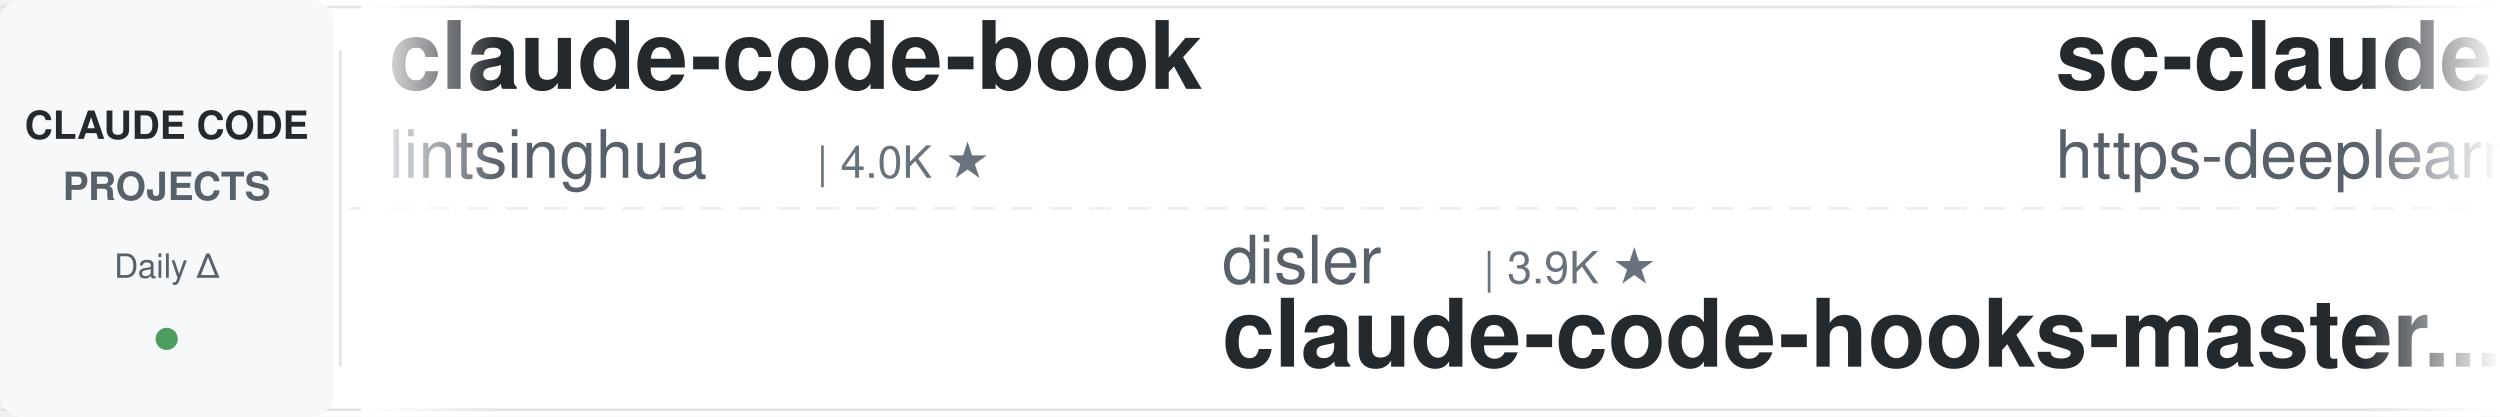
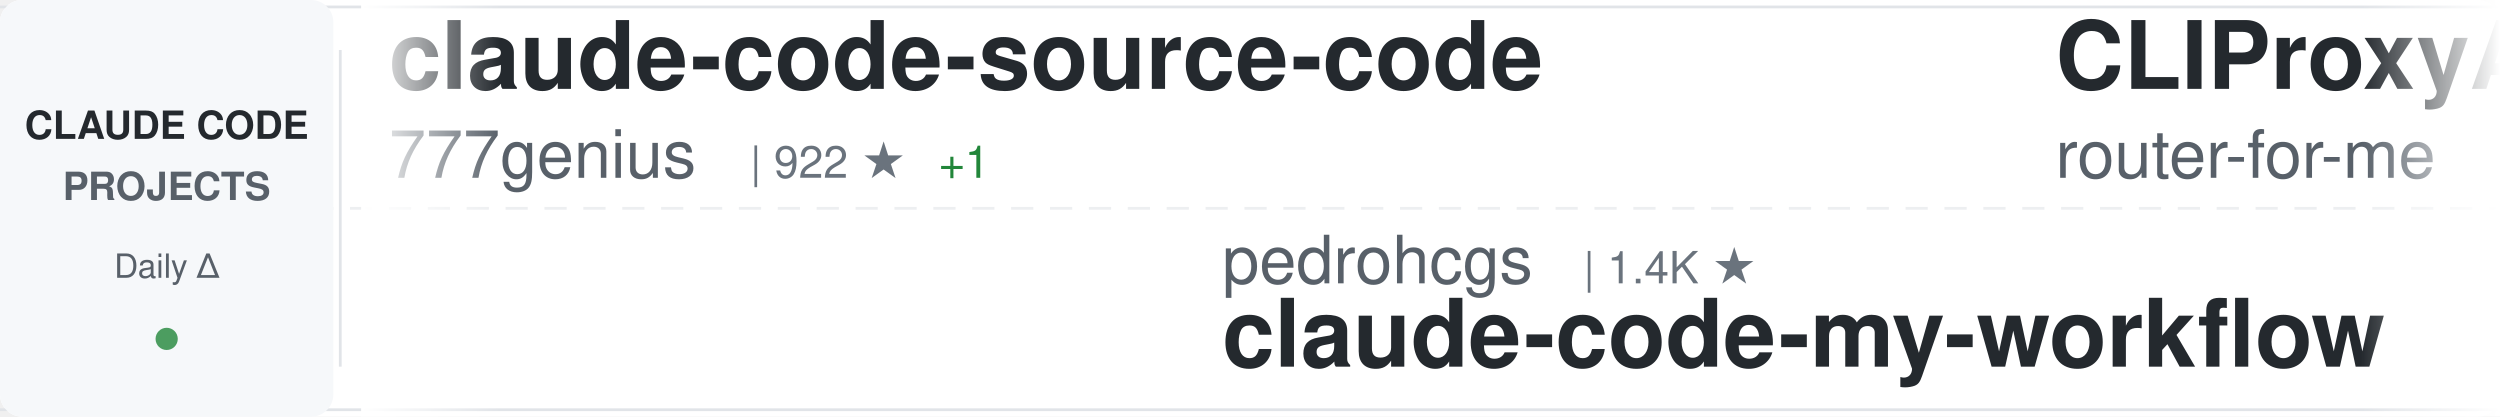
<svg xmlns="http://www.w3.org/2000/svg" width="900" height="150">
  <defs>
    <linearGradient id="awesomeLeftFade" x1="0%" y1="0%" x2="100%" y2="0%">
      <stop offset="0%" style="stop-color:#ffffff;stop-opacity:1" />
      <stop offset="100%" style="stop-color:#ffffff;stop-opacity:0" />
    </linearGradient>
    <linearGradient id="awesomeRightFade" x1="0%" y1="0%" x2="100%" y2="0%">
      <stop offset="0%" style="stop-color:#ffffff;stop-opacity:0" />
      <stop offset="100%" style="stop-color:#ffffff;stop-opacity:1" />
    </linearGradient>
  </defs>
  <rect width="900" height="150" fill="#ffffff" rx="8" />
  <rect x="0" y="2" width="900" height="1" fill="#e1e4e8" />
  <rect x="0" y="147" width="900" height="1" fill="#e1e4e8" />
  <line x1="0" y1="75" x2="900" y2="75" stroke="#e1e4e8" stroke-width="1" stroke-dasharray="8 6" opacity="0.6" />
  <rect x="0" y="0" width="120" height="150" fill="#f6f8fa" rx="8" />
  <text x="60" y="50" font-family="-apple-system, BlinkMacSystemFont, 'Segoe UI', Helvetica, Arial, sans-serif" font-size="14" font-weight="600" fill="#24292e" text-anchor="middle">CLAUDE CODE</text>
  <text x="60" y="72" font-family="-apple-system, BlinkMacSystemFont, 'Segoe UI', Helvetica, Arial, sans-serif" font-size="14" font-weight="600" fill="#586069" text-anchor="middle">PROJECTS</text>
  <text x="60" y="100" font-family="-apple-system, BlinkMacSystemFont, 'Segoe UI', Helvetica, Arial, sans-serif" font-size="12" font-weight="500" fill="#586069" text-anchor="middle">Daily Δ</text>
  <circle cx="60" cy="122" r="4" fill="#22863a" opacity="0.8" />
  <rect x="122" y="18" width="1" height="114" fill="#e1e4e8" />
  <clipPath id="awesomeTickerClip">
    <rect x="130" y="0" width="770" height="150" />
  </clipPath>
  <g clip-path="url(#awesomeTickerClip)">
    <g id="awesomeTickerItems">
      <animateTransform attributeName="transform" attributeType="XML" type="translate" from="0 0" to="-3000 0" dur="54s" repeatCount="indefinite" />
      <g transform="translate(0, 0)">
-         <text x="140" y="32" font-family="-apple-system, BlinkMacSystemFont, 'Segoe UI', Helvetica, Arial, sans-serif" font-size="34" font-weight="600" fill="#24292e">claude-code-book</text>
-         <text x="140" y="64" font-family="-apple-system, BlinkMacSystemFont, 'Segoe UI', Helvetica, Arial, sans-serif" font-size="24" font-weight="400" fill="#586069">lintsinghua</text>
-         <text x="294" y="64" font-family="-apple-system, BlinkMacSystemFont, 'Segoe UI', Helvetica, Arial, sans-serif" font-size="16" font-weight="500" fill="#6a737d">| 4.0K ★</text>
+         <text x="140" y="32" font-family="-apple-system, BlinkMacSystemFont, 'Segoe UI', Helvetica, Arial, sans-serif" font-size="34" font-weight="600" fill="#24292e">claude-code-source-code</text>
+         <text x="140" y="64" font-family="-apple-system, BlinkMacSystemFont, 'Segoe UI', Helvetica, Arial, sans-serif" font-size="24" font-weight="400" fill="#586069">777genius</text>
+         <text x="270" y="64" font-family="-apple-system, BlinkMacSystemFont, 'Segoe UI', Helvetica, Arial, sans-serif" font-size="16" font-weight="500" fill="#6a737d">| 922 ★</text>
+         <text x="338" y="64" font-family="-apple-system, BlinkMacSystemFont, 'Segoe UI', Helvetica, Arial, sans-serif" font-size="16" font-weight="500" fill="#22863a"> +1</text>
      </g>
      <g transform="translate(300, 0)">
-         <text x="140" y="102" font-family="-apple-system, BlinkMacSystemFont, 'Segoe UI', Helvetica, Arial, sans-serif" font-size="24" font-weight="400" fill="#586069">disler</text>
-         <text x="234" y="102" font-family="-apple-system, BlinkMacSystemFont, 'Segoe UI', Helvetica, Arial, sans-serif" font-size="16" font-weight="500" fill="#6a737d">| 3.9K ★</text>
-         <text x="140" y="132" font-family="-apple-system, BlinkMacSystemFont, 'Segoe UI', Helvetica, Arial, sans-serif" font-size="34" font-weight="600" fill="#24292e">claude-code-hooks-master...</text>
+         <text x="140" y="102" font-family="-apple-system, BlinkMacSystemFont, 'Segoe UI', Helvetica, Arial, sans-serif" font-size="24" font-weight="400" fill="#586069">pedrohcgs</text>
+         <text x="270" y="102" font-family="-apple-system, BlinkMacSystemFont, 'Segoe UI', Helvetica, Arial, sans-serif" font-size="16" font-weight="500" fill="#6a737d">| 1.4K ★</text>
+         <text x="140" y="132" font-family="-apple-system, BlinkMacSystemFont, 'Segoe UI', Helvetica, Arial, sans-serif" font-size="34" font-weight="600" fill="#24292e">claude-code-my-workflow</text>
      </g>
      <g transform="translate(600, 0)">
-         <text x="140" y="32" font-family="-apple-system, BlinkMacSystemFont, 'Segoe UI', Helvetica, Arial, sans-serif" font-size="34" font-weight="600" fill="#24292e">sc-claude-code-files</text>
-         <text x="140" y="64" font-family="-apple-system, BlinkMacSystemFont, 'Segoe UI', Helvetica, Arial, sans-serif" font-size="24" font-weight="400" fill="#586069">https-deeplearning-ai</text>
-         <text x="414" y="64" font-family="-apple-system, BlinkMacSystemFont, 'Segoe UI', Helvetica, Arial, sans-serif" font-size="16" font-weight="500" fill="#6a737d">| 536 ★</text>
+         <text x="140" y="32" font-family="-apple-system, BlinkMacSystemFont, 'Segoe UI', Helvetica, Arial, sans-serif" font-size="34" font-weight="600" fill="#24292e">CLIProxyAPI</text>
+         <text x="140" y="64" font-family="-apple-system, BlinkMacSystemFont, 'Segoe UI', Helvetica, Arial, sans-serif" font-size="24" font-weight="400" fill="#586069">router-for-me</text>
+         <text x="318" y="64" font-family="-apple-system, BlinkMacSystemFont, 'Segoe UI', Helvetica, Arial, sans-serif" font-size="16" font-weight="500" fill="#6a737d">| 45.2K ★</text>
+         <text x="404" y="64" font-family="-apple-system, BlinkMacSystemFont, 'Segoe UI', Helvetica, Arial, sans-serif" font-size="16" font-weight="500" fill="#22863a"> +10</text>
      </g>
      <g transform="translate(900, 0)">
-         <text x="140" y="102" font-family="-apple-system, BlinkMacSystemFont, 'Segoe UI', Helvetica, Arial, sans-serif" font-size="24" font-weight="400" fill="#586069">ykdojo</text>
-         <text x="234" y="102" font-family="-apple-system, BlinkMacSystemFont, 'Segoe UI', Helvetica, Arial, sans-serif" font-size="16" font-weight="500" fill="#6a737d">| 9.5K ★</text>
-         <text x="140" y="132" font-family="-apple-system, BlinkMacSystemFont, 'Segoe UI', Helvetica, Arial, sans-serif" font-size="34" font-weight="600" fill="#24292e">claude-code-tips</text>
+         <text x="140" y="102" font-family="-apple-system, BlinkMacSystemFont, 'Segoe UI', Helvetica, Arial, sans-serif" font-size="24" font-weight="400" fill="#586069">KPR111</text>
+         <text x="234" y="102" font-family="-apple-system, BlinkMacSystemFont, 'Segoe UI', Helvetica, Arial, sans-serif" font-size="16" font-weight="500" fill="#6a737d">| 18 ★</text>
+         <text x="140" y="132" font-family="-apple-system, BlinkMacSystemFont, 'Segoe UI', Helvetica, Arial, sans-serif" font-size="34" font-weight="600" fill="#24292e">Claude-Code</text>
      </g>
      <g transform="translate(1200, 0)">
-         <text x="140" y="32" font-family="-apple-system, BlinkMacSystemFont, 'Segoe UI', Helvetica, Arial, sans-serif" font-size="34" font-weight="600" fill="#24292e">claude-code-action</text>
-         <text x="140" y="64" font-family="-apple-system, BlinkMacSystemFont, 'Segoe UI', Helvetica, Arial, sans-serif" font-size="24" font-weight="400" fill="#586069">anthropics</text>
-         <text x="282" y="64" font-family="-apple-system, BlinkMacSystemFont, 'Segoe UI', Helvetica, Arial, sans-serif" font-size="16" font-weight="500" fill="#6a737d">| 8.5K ★</text>
-         <text x="359" y="64" font-family="-apple-system, BlinkMacSystemFont, 'Segoe UI', Helvetica, Arial, sans-serif" font-size="16" font-weight="500" fill="#22863a"> +3</text>
+         <text x="140" y="32" font-family="-apple-system, BlinkMacSystemFont, 'Segoe UI', Helvetica, Arial, sans-serif" font-size="34" font-weight="600" fill="#24292e">how-claude-code-works</text>
+         <text x="140" y="64" font-family="-apple-system, BlinkMacSystemFont, 'Segoe UI', Helvetica, Arial, sans-serif" font-size="24" font-weight="400" fill="#586069">Windy3f3f3f3f</text>
+         <text x="318" y="64" font-family="-apple-system, BlinkMacSystemFont, 'Segoe UI', Helvetica, Arial, sans-serif" font-size="16" font-weight="500" fill="#6a737d">| 3.3K ★</text>
      </g>
      <g transform="translate(1500, 0)">
-         <text x="140" y="102" font-family="-apple-system, BlinkMacSystemFont, 'Segoe UI', Helvetica, Arial, sans-serif" font-size="24" font-weight="400" fill="#586069">Piebald-AI</text>
-         <text x="282" y="102" font-family="-apple-system, BlinkMacSystemFont, 'Segoe UI', Helvetica, Arial, sans-serif" font-size="16" font-weight="500" fill="#6a737d">| 12.1K ★</text>
-         <text x="368" y="102" font-family="-apple-system, BlinkMacSystemFont, 'Segoe UI', Helvetica, Arial, sans-serif" font-size="16" font-weight="500" fill="#22863a"> +2</text>
-         <text x="140" y="132" font-family="-apple-system, BlinkMacSystemFont, 'Segoe UI', Helvetica, Arial, sans-serif" font-size="34" font-weight="600" fill="#24292e">claude-code-system-promp...</text>
+         <text x="140" y="102" font-family="-apple-system, BlinkMacSystemFont, 'Segoe UI', Helvetica, Arial, sans-serif" font-size="24" font-weight="400" fill="#586069">anthropics</text>
+         <text x="282" y="102" font-family="-apple-system, BlinkMacSystemFont, 'Segoe UI', Helvetica, Arial, sans-serif" font-size="16" font-weight="500" fill="#6a737d">| 929 ★</text>
+         <text x="140" y="132" font-family="-apple-system, BlinkMacSystemFont, 'Segoe UI', Helvetica, Arial, sans-serif" font-size="34" font-weight="600" fill="#24292e">claude-code-base-action</text>
      </g>
      <g transform="translate(1800, 0)">
-         <text x="140" y="32" font-family="-apple-system, BlinkMacSystemFont, 'Segoe UI', Helvetica, Arial, sans-serif" font-size="34" font-weight="600" fill="#24292e">claude-code-video-toolki...</text>
-         <text x="140" y="64" font-family="-apple-system, BlinkMacSystemFont, 'Segoe UI', Helvetica, Arial, sans-serif" font-size="24" font-weight="400" fill="#586069">digitalsamba</text>
-         <text x="306" y="64" font-family="-apple-system, BlinkMacSystemFont, 'Segoe UI', Helvetica, Arial, sans-serif" font-size="16" font-weight="500" fill="#6a737d">| 1.8K ★</text>
-         <text x="383" y="64" font-family="-apple-system, BlinkMacSystemFont, 'Segoe UI', Helvetica, Arial, sans-serif" font-size="16" font-weight="500" fill="#22863a"> +1</text>
+         <text x="140" y="32" font-family="-apple-system, BlinkMacSystemFont, 'Segoe UI', Helvetica, Arial, sans-serif" font-size="34" font-weight="600" fill="#24292e">ECC</text>
+         <text x="140" y="64" font-family="-apple-system, BlinkMacSystemFont, 'Segoe UI', Helvetica, Arial, sans-serif" font-size="24" font-weight="400" fill="#586069">affaan-m</text>
+         <text x="258" y="64" font-family="-apple-system, BlinkMacSystemFont, 'Segoe UI', Helvetica, Arial, sans-serif" font-size="16" font-weight="500" fill="#6a737d">| 234.1K ★</text>
+         <text x="353" y="64" font-family="-apple-system, BlinkMacSystemFont, 'Segoe UI', Helvetica, Arial, sans-serif" font-size="16" font-weight="500" fill="#22863a"> +68</text>
      </g>
      <g transform="translate(2100, 0)">
-         <text x="140" y="102" font-family="-apple-system, BlinkMacSystemFont, 'Segoe UI', Helvetica, Arial, sans-serif" font-size="24" font-weight="400" fill="#586069">davila7</text>
-         <text x="246" y="102" font-family="-apple-system, BlinkMacSystemFont, 'Segoe UI', Helvetica, Arial, sans-serif" font-size="16" font-weight="500" fill="#6a737d">| 29.9K ★</text>
-         <text x="140" y="132" font-family="-apple-system, BlinkMacSystemFont, 'Segoe UI', Helvetica, Arial, sans-serif" font-size="34" font-weight="600" fill="#24292e">claude-code-templates</text>
+         <text x="140" y="102" font-family="-apple-system, BlinkMacSystemFont, 'Segoe UI', Helvetica, Arial, sans-serif" font-size="24" font-weight="400" fill="#586069">fuergaosi233</text>
+         <text x="306" y="102" font-family="-apple-system, BlinkMacSystemFont, 'Segoe UI', Helvetica, Arial, sans-serif" font-size="16" font-weight="500" fill="#6a737d">| 2.8K ★</text>
+         <text x="140" y="132" font-family="-apple-system, BlinkMacSystemFont, 'Segoe UI', Helvetica, Arial, sans-serif" font-size="34" font-weight="600" fill="#24292e">claude-code-proxy</text>
      </g>
      <g transform="translate(2400, 0)">
-         <text x="140" y="32" font-family="-apple-system, BlinkMacSystemFont, 'Segoe UI', Helvetica, Arial, sans-serif" font-size="34" font-weight="600" fill="#24292e">claude-code-plugins-plus...</text>
-         <text x="140" y="64" font-family="-apple-system, BlinkMacSystemFont, 'Segoe UI', Helvetica, Arial, sans-serif" font-size="24" font-weight="400" fill="#586069">jeremylongshore</text>
-         <text x="342" y="64" font-family="-apple-system, BlinkMacSystemFont, 'Segoe UI', Helvetica, Arial, sans-serif" font-size="16" font-weight="500" fill="#6a737d">| 2.6K ★</text>
+         <text x="140" y="32" font-family="-apple-system, BlinkMacSystemFont, 'Segoe UI', Helvetica, Arial, sans-serif" font-size="34" font-weight="600" fill="#24292e">claude-code-guide</text>
+         <text x="140" y="64" font-family="-apple-system, BlinkMacSystemFont, 'Segoe UI', Helvetica, Arial, sans-serif" font-size="24" font-weight="400" fill="#586069">Cranot</text>
+         <text x="234" y="64" font-family="-apple-system, BlinkMacSystemFont, 'Segoe UI', Helvetica, Arial, sans-serif" font-size="16" font-weight="500" fill="#6a737d">| 2.9K ★</text>
      </g>
      <g transform="translate(2700, 0)">
-         <text x="140" y="102" font-family="-apple-system, BlinkMacSystemFont, 'Segoe UI', Helvetica, Arial, sans-serif" font-size="24" font-weight="400" fill="#586069">anthropics</text>
-         <text x="282" y="102" font-family="-apple-system, BlinkMacSystemFont, 'Segoe UI', Helvetica, Arial, sans-serif" font-size="16" font-weight="500" fill="#6a737d">| 5.7K ★</text>
-         <text x="359" y="102" font-family="-apple-system, BlinkMacSystemFont, 'Segoe UI', Helvetica, Arial, sans-serif" font-size="16" font-weight="500" fill="#22863a"> +2</text>
-         <text x="140" y="132" font-family="-apple-system, BlinkMacSystemFont, 'Segoe UI', Helvetica, Arial, sans-serif" font-size="34" font-weight="600" fill="#24292e">claude-code-security-rev...</text>
+         <text x="140" y="102" font-family="-apple-system, BlinkMacSystemFont, 'Segoe UI', Helvetica, Arial, sans-serif" font-size="24" font-weight="400" fill="#586069">nicedreamzapp</text>
+         <text x="318" y="102" font-family="-apple-system, BlinkMacSystemFont, 'Segoe UI', Helvetica, Arial, sans-serif" font-size="16" font-weight="500" fill="#6a737d">| 3.0K ★</text>
+         <text x="140" y="132" font-family="-apple-system, BlinkMacSystemFont, 'Segoe UI', Helvetica, Arial, sans-serif" font-size="34" font-weight="600" fill="#24292e">claude-code-local</text>
      </g>
      <g transform="translate(3000, 0)">
-         <text x="140" y="32" font-family="-apple-system, BlinkMacSystemFont, 'Segoe UI', Helvetica, Arial, sans-serif" font-size="34" font-weight="600" fill="#24292e">claude-code-book</text>
-         <text x="140" y="64" font-family="-apple-system, BlinkMacSystemFont, 'Segoe UI', Helvetica, Arial, sans-serif" font-size="24" font-weight="400" fill="#586069">lintsinghua</text>
-         <text x="294" y="64" font-family="-apple-system, BlinkMacSystemFont, 'Segoe UI', Helvetica, Arial, sans-serif" font-size="16" font-weight="500" fill="#6a737d">| 4.0K ★</text>
+         <text x="140" y="32" font-family="-apple-system, BlinkMacSystemFont, 'Segoe UI', Helvetica, Arial, sans-serif" font-size="34" font-weight="600" fill="#24292e">claude-code-source-code</text>
+         <text x="140" y="64" font-family="-apple-system, BlinkMacSystemFont, 'Segoe UI', Helvetica, Arial, sans-serif" font-size="24" font-weight="400" fill="#586069">777genius</text>
+         <text x="270" y="64" font-family="-apple-system, BlinkMacSystemFont, 'Segoe UI', Helvetica, Arial, sans-serif" font-size="16" font-weight="500" fill="#6a737d">| 922 ★</text>
+         <text x="338" y="64" font-family="-apple-system, BlinkMacSystemFont, 'Segoe UI', Helvetica, Arial, sans-serif" font-size="16" font-weight="500" fill="#22863a"> +1</text>
      </g>
      <g transform="translate(3300, 0)">
-         <text x="140" y="102" font-family="-apple-system, BlinkMacSystemFont, 'Segoe UI', Helvetica, Arial, sans-serif" font-size="24" font-weight="400" fill="#586069">disler</text>
-         <text x="234" y="102" font-family="-apple-system, BlinkMacSystemFont, 'Segoe UI', Helvetica, Arial, sans-serif" font-size="16" font-weight="500" fill="#6a737d">| 3.9K ★</text>
-         <text x="140" y="132" font-family="-apple-system, BlinkMacSystemFont, 'Segoe UI', Helvetica, Arial, sans-serif" font-size="34" font-weight="600" fill="#24292e">claude-code-hooks-master...</text>
+         <text x="140" y="102" font-family="-apple-system, BlinkMacSystemFont, 'Segoe UI', Helvetica, Arial, sans-serif" font-size="24" font-weight="400" fill="#586069">pedrohcgs</text>
+         <text x="270" y="102" font-family="-apple-system, BlinkMacSystemFont, 'Segoe UI', Helvetica, Arial, sans-serif" font-size="16" font-weight="500" fill="#6a737d">| 1.4K ★</text>
+         <text x="140" y="132" font-family="-apple-system, BlinkMacSystemFont, 'Segoe UI', Helvetica, Arial, sans-serif" font-size="34" font-weight="600" fill="#24292e">claude-code-my-workflow</text>
      </g>
      <g transform="translate(3600, 0)">
-         <text x="140" y="32" font-family="-apple-system, BlinkMacSystemFont, 'Segoe UI', Helvetica, Arial, sans-serif" font-size="34" font-weight="600" fill="#24292e">sc-claude-code-files</text>
-         <text x="140" y="64" font-family="-apple-system, BlinkMacSystemFont, 'Segoe UI', Helvetica, Arial, sans-serif" font-size="24" font-weight="400" fill="#586069">https-deeplearning-ai</text>
-         <text x="414" y="64" font-family="-apple-system, BlinkMacSystemFont, 'Segoe UI', Helvetica, Arial, sans-serif" font-size="16" font-weight="500" fill="#6a737d">| 536 ★</text>
+         <text x="140" y="32" font-family="-apple-system, BlinkMacSystemFont, 'Segoe UI', Helvetica, Arial, sans-serif" font-size="34" font-weight="600" fill="#24292e">CLIProxyAPI</text>
+         <text x="140" y="64" font-family="-apple-system, BlinkMacSystemFont, 'Segoe UI', Helvetica, Arial, sans-serif" font-size="24" font-weight="400" fill="#586069">router-for-me</text>
+         <text x="318" y="64" font-family="-apple-system, BlinkMacSystemFont, 'Segoe UI', Helvetica, Arial, sans-serif" font-size="16" font-weight="500" fill="#6a737d">| 45.2K ★</text>
+         <text x="404" y="64" font-family="-apple-system, BlinkMacSystemFont, 'Segoe UI', Helvetica, Arial, sans-serif" font-size="16" font-weight="500" fill="#22863a"> +10</text>
      </g>
      <g transform="translate(3900, 0)">
-         <text x="140" y="102" font-family="-apple-system, BlinkMacSystemFont, 'Segoe UI', Helvetica, Arial, sans-serif" font-size="24" font-weight="400" fill="#586069">ykdojo</text>
-         <text x="234" y="102" font-family="-apple-system, BlinkMacSystemFont, 'Segoe UI', Helvetica, Arial, sans-serif" font-size="16" font-weight="500" fill="#6a737d">| 9.5K ★</text>
-         <text x="140" y="132" font-family="-apple-system, BlinkMacSystemFont, 'Segoe UI', Helvetica, Arial, sans-serif" font-size="34" font-weight="600" fill="#24292e">claude-code-tips</text>
+         <text x="140" y="102" font-family="-apple-system, BlinkMacSystemFont, 'Segoe UI', Helvetica, Arial, sans-serif" font-size="24" font-weight="400" fill="#586069">KPR111</text>
+         <text x="234" y="102" font-family="-apple-system, BlinkMacSystemFont, 'Segoe UI', Helvetica, Arial, sans-serif" font-size="16" font-weight="500" fill="#6a737d">| 18 ★</text>
+         <text x="140" y="132" font-family="-apple-system, BlinkMacSystemFont, 'Segoe UI', Helvetica, Arial, sans-serif" font-size="34" font-weight="600" fill="#24292e">Claude-Code</text>
      </g>
    </g>
  </g>
  <rect x="130" y="0" width="50" height="150" fill="url(#awesomeLeftFade)" />
  <rect x="850" y="0" width="50" height="150" fill="url(#awesomeRightFade)" />
</svg>
